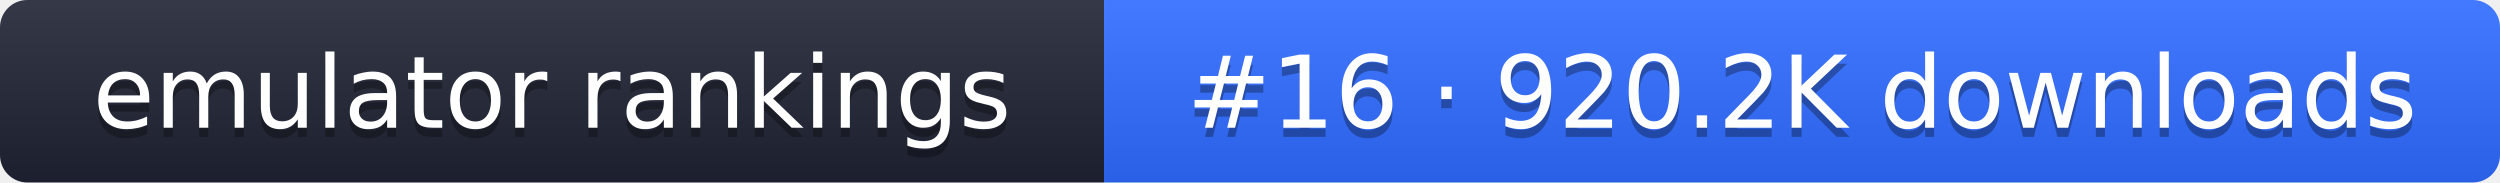
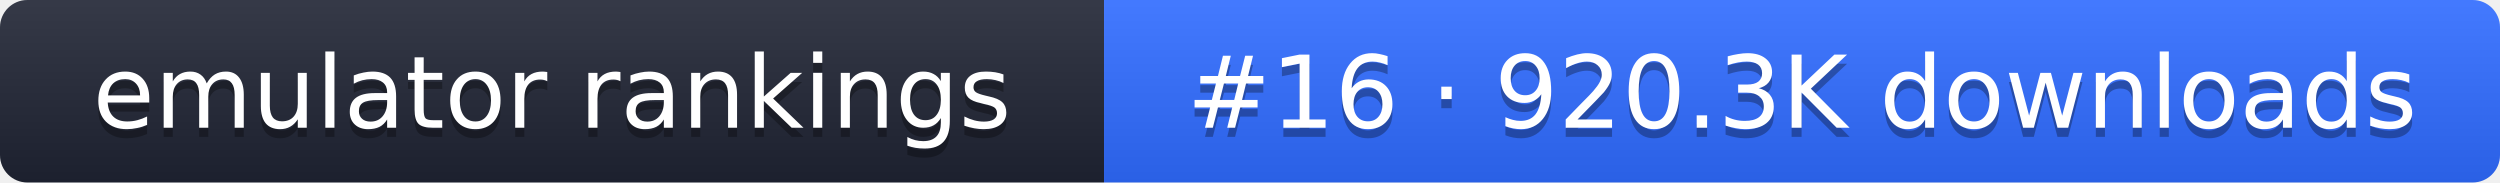
- <svg xmlns="http://www.w3.org/2000/svg" width="274" height="20" role="img" aria-label="emulator rankings: #16 · 920.2K downloads">
+ <svg xmlns="http://www.w3.org/2000/svg" width="274" height="20" role="img" aria-label="emulator rankings: #16 · 920.3K downloads">
  <linearGradient id="g" x2="0" y2="100%">
    <stop offset="0" stop-color="#fff" stop-opacity=".1" />
    <stop offset="1" stop-opacity=".1" />
  </linearGradient>
  <clipPath id="r">
    <rect width="274" height="20" rx="3" fill="#fff" />
  </clipPath>
  <g clip-path="url(#r)">
    <rect width="121" height="20" fill="#1f2433" />
    <rect x="121" width="153" height="20" fill="#2f6bff" />
    <rect width="274" height="20" fill="url(#g)" />
  </g>
  <g fill="#fff" text-anchor="middle" font-family="Verdana,DejaVu Sans,sans-serif" font-size="11">
    <text x="60.5" y="15" fill="#010101" fill-opacity=".3">emulator rankings</text>
    <text x="60.5" y="14">emulator rankings</text>
-     <text x="197.5" y="15" fill="#010101" fill-opacity=".3">#16 · 920.2K downloads</text>
-     <text x="197.5" y="14">#16 · 920.2K downloads</text>
+     <text x="197.5" y="15" fill="#010101" fill-opacity=".3">#16 · 920.3K downloads</text>
+     <text x="197.5" y="14">#16 · 920.3K downloads</text>
  </g>
</svg>
